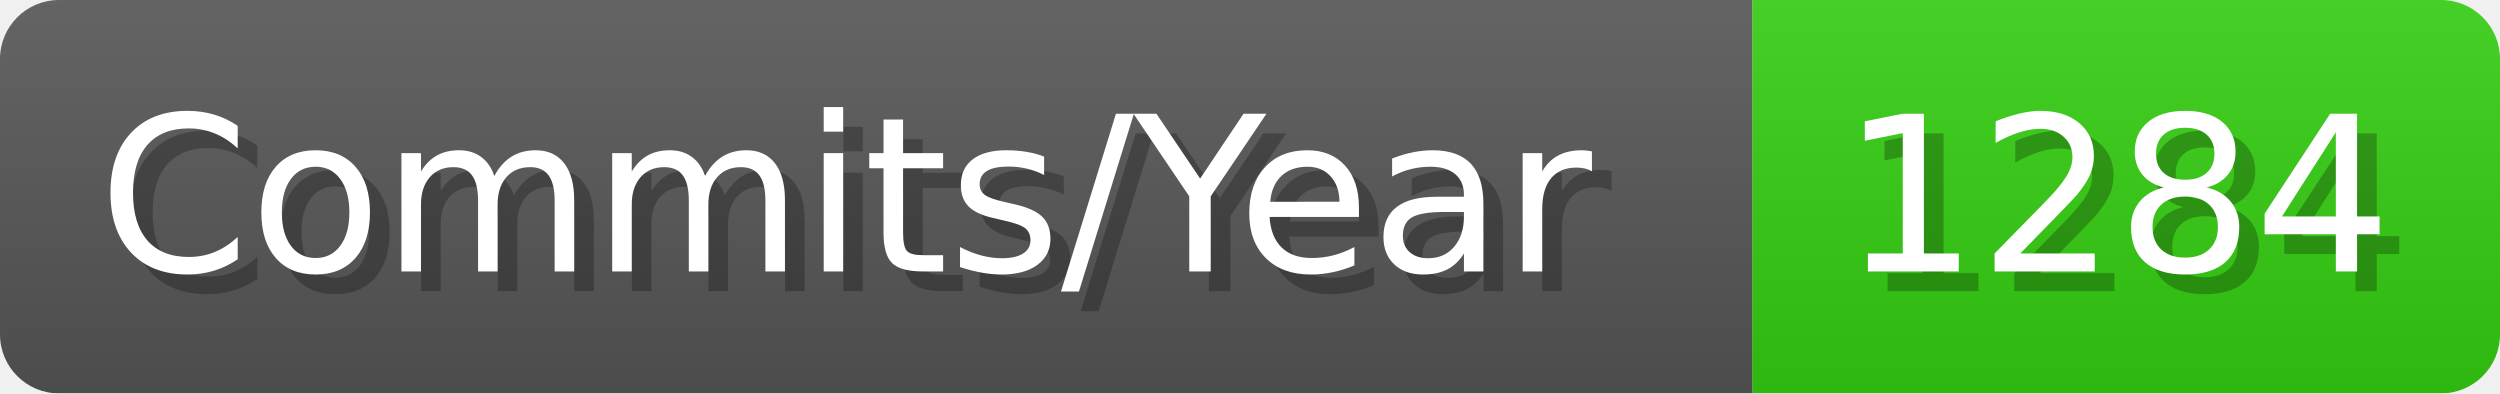
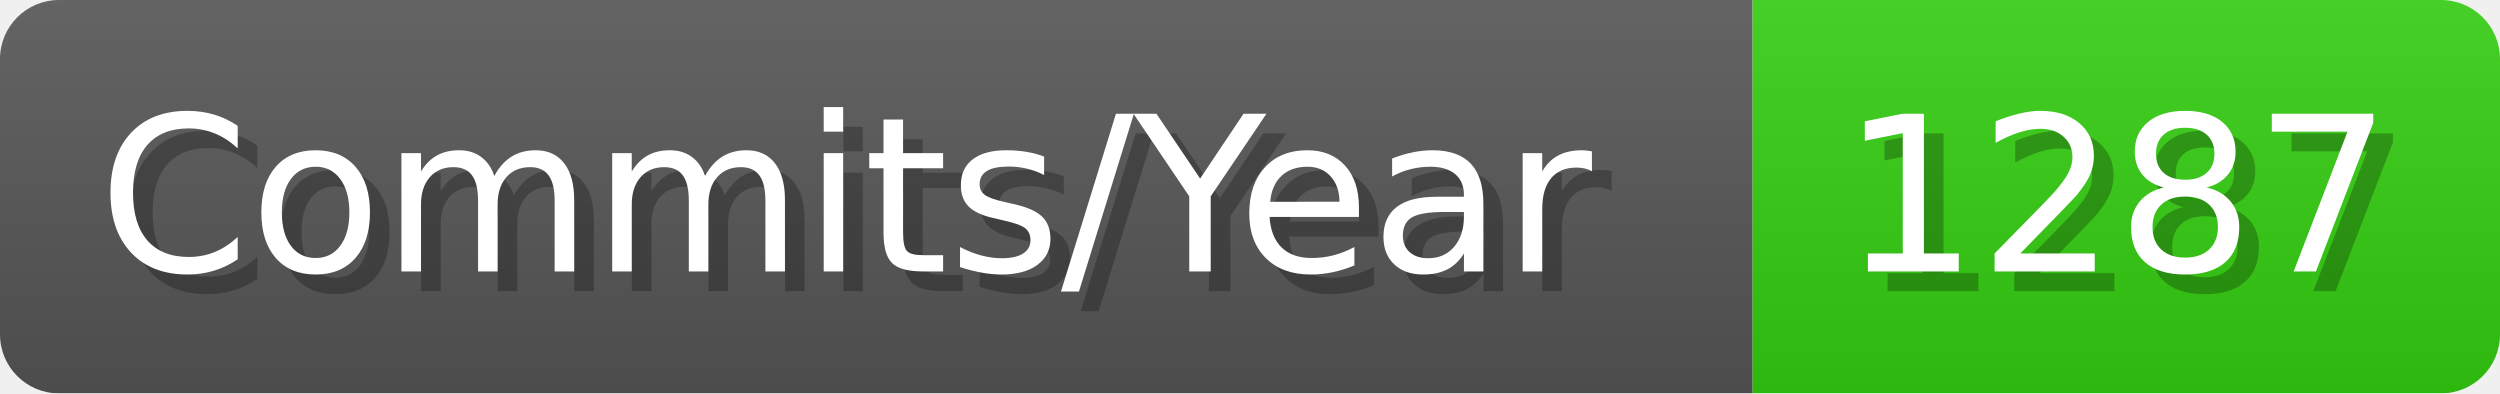
- <svg xmlns="http://www.w3.org/2000/svg" width="127.1" height="20" viewBox="0 0 1271 200" role="img" aria-label="Commits/Year: 1284">
+ <svg xmlns="http://www.w3.org/2000/svg" width="127.1" height="20" viewBox="0 0 1271 200" role="img" aria-label="Commits/Year: 1287">
  <linearGradient id="aUPdi" x2="0" y2="100%">
    <stop offset="0" stop-opacity=".1" stop-color="#EEE" />
    <stop offset="1" stop-opacity=".1" />
  </linearGradient>
  <mask id="WfAiQ">
    <rect width="1271" height="200" rx="30" fill="#FFF" />
  </mask>
  <g mask="url(#WfAiQ)">
    <rect width="891" height="200" fill="#555" />
    <rect width="380" height="200" fill="#3C1" x="891" />
    <rect width="1271" height="200" fill="url(#aUPdi)" />
  </g>
  <g aria-hidden="true" fill="#fff" text-anchor="start" font-family="Verdana,DejaVu Sans,sans-serif" font-size="110">
    <text x="60" y="148" textLength="791" fill="#000" opacity="0.25">Commits/Year</text>
    <text x="50" y="138" textLength="791">Commits/Year</text>
-     <text x="946" y="148" textLength="280" fill="#000" opacity="0.25">1284</text>
-     <text x="936" y="138" textLength="280">1284</text>
+     <text x="946" y="148" textLength="280" fill="#000" opacity="0.25">1287</text>
+     <text x="936" y="138" textLength="280">1287</text>
  </g>
</svg>
